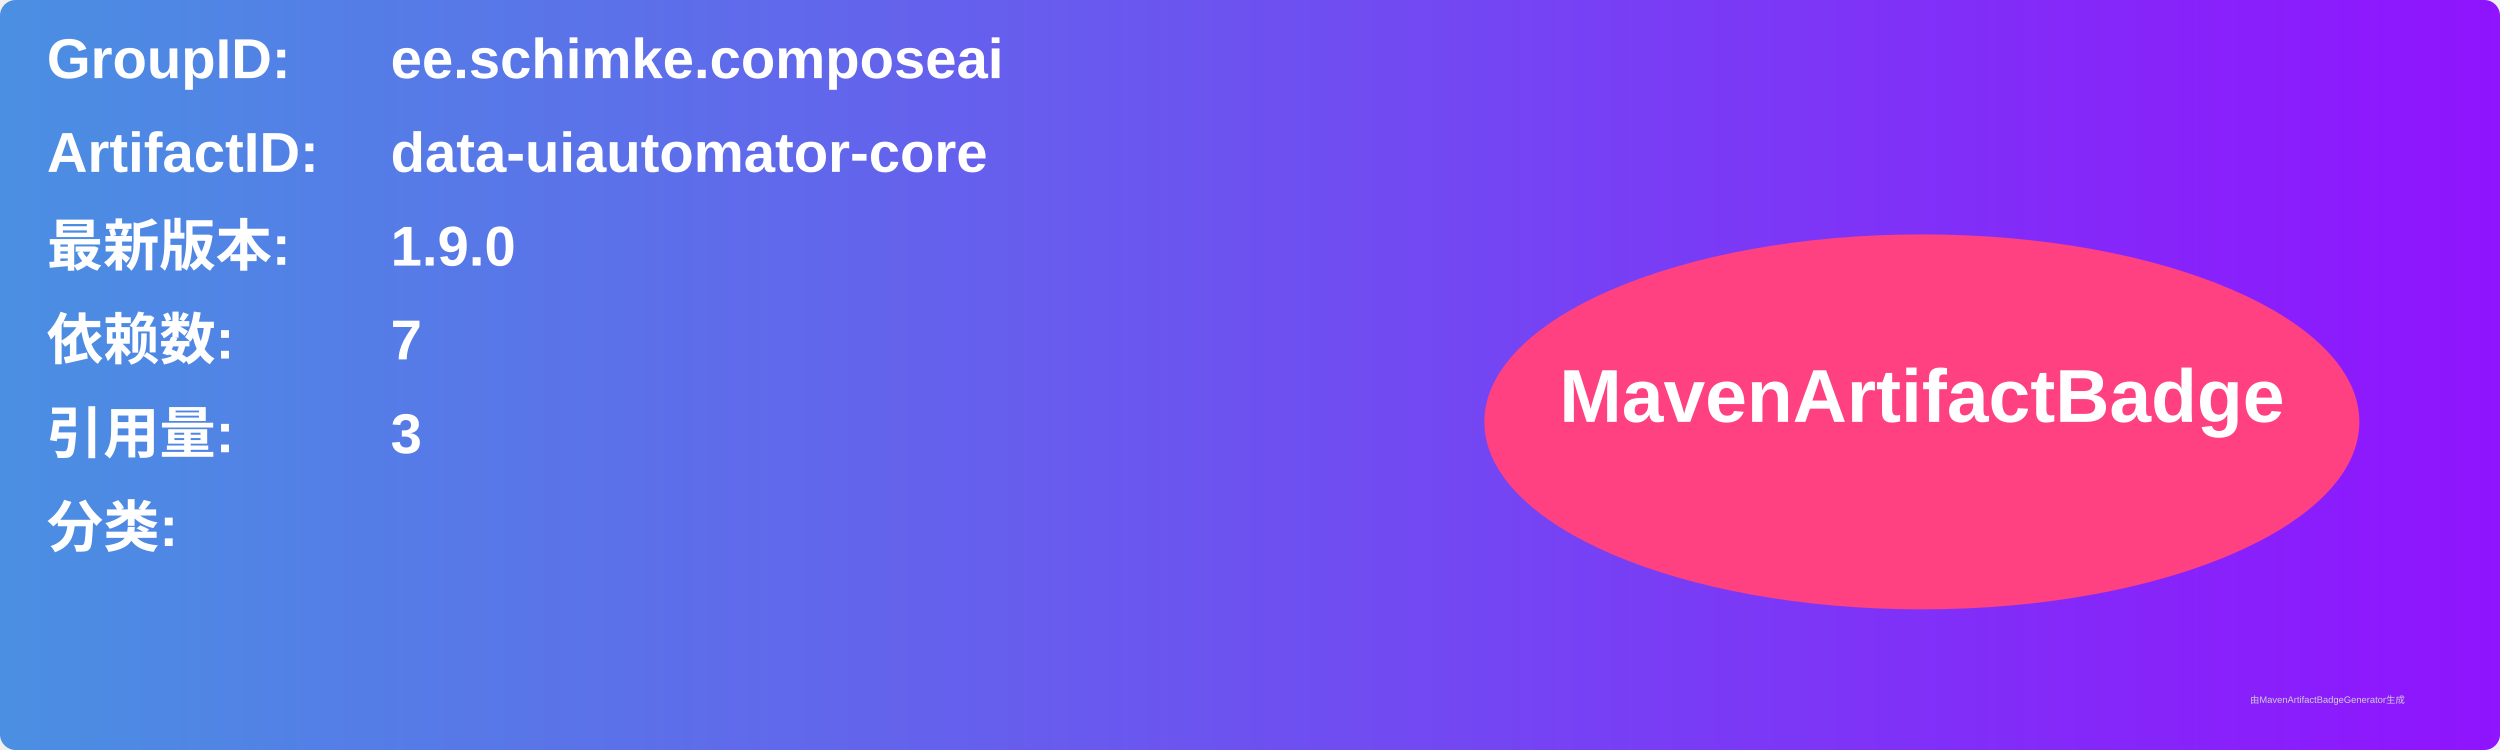
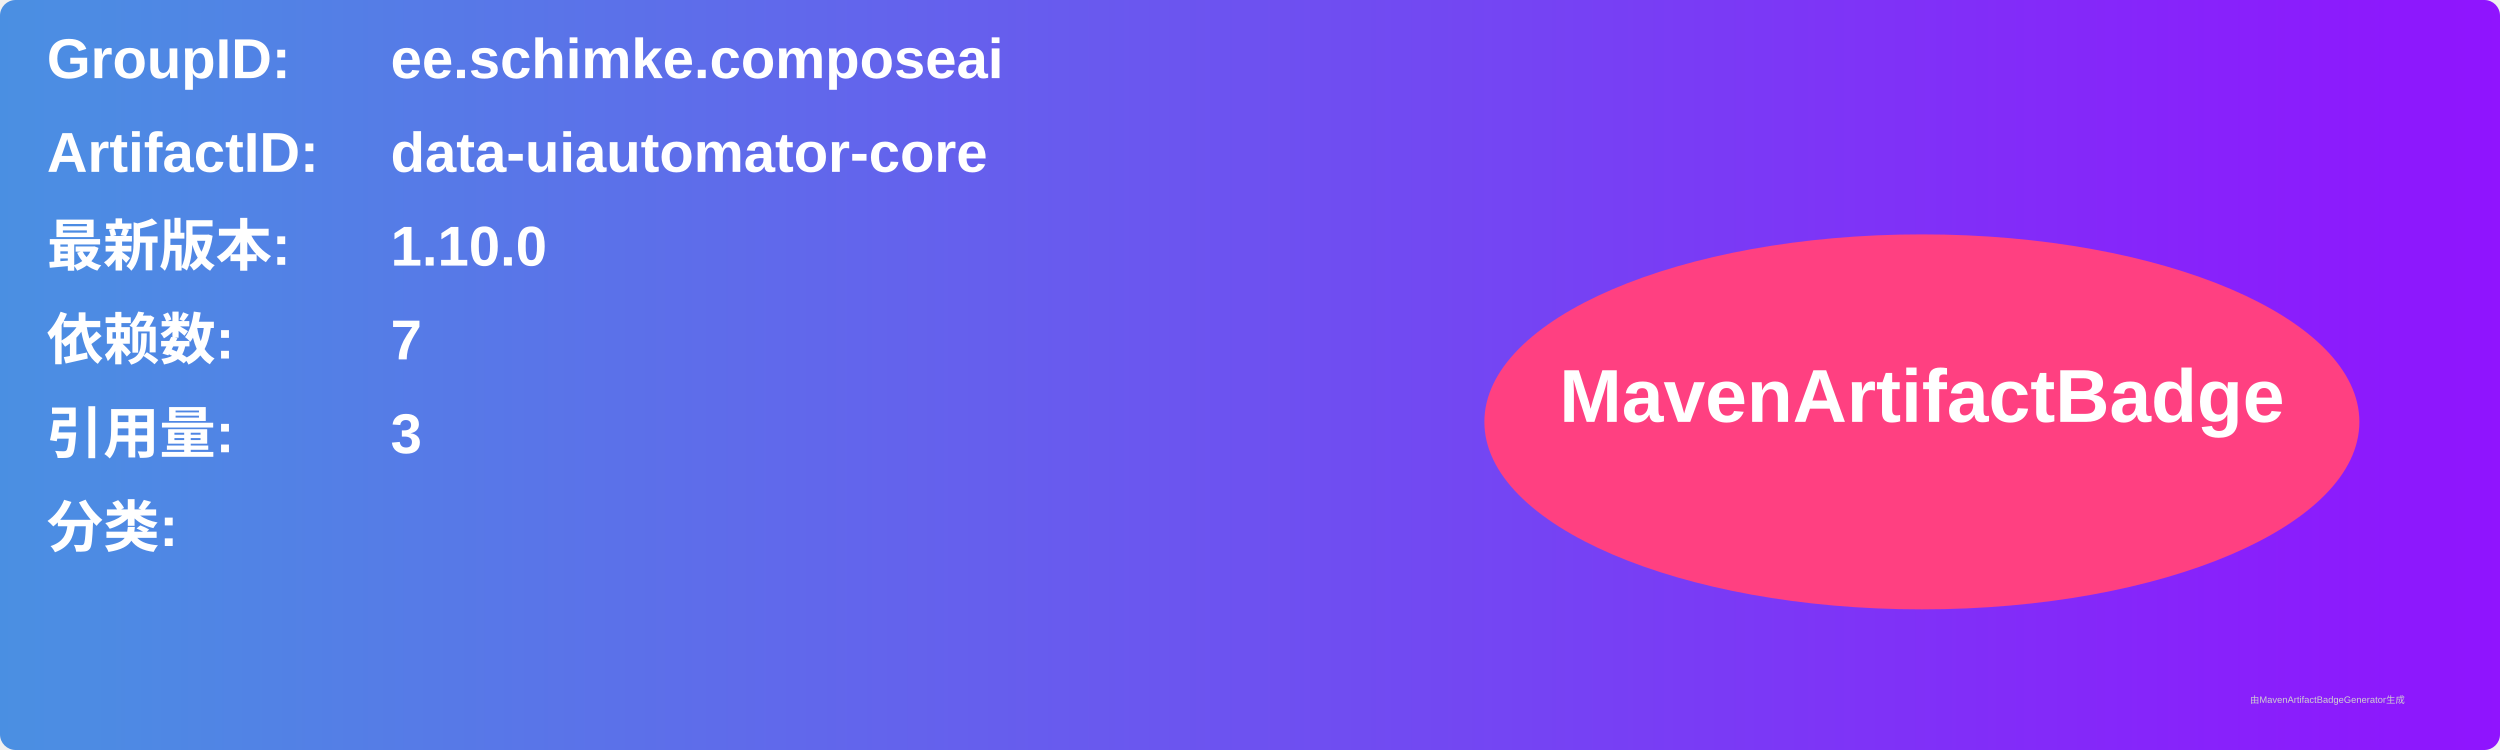
<svg xmlns="http://www.w3.org/2000/svg" width="800" height="240" viewBox="0 0 800 240">
  <linearGradient id="grad" x1="0%" y1="0%" x2="100%" y2="0%">
    <stop offset="0%" stop-color="#4a90e2" />
    <stop offset="100%" stop-color="#9013fe" />
  </linearGradient>
  <rect width="100%" height="100%" rx="5" ry="5" fill="url(#grad)" />
  <g transform="translate(15, 15)">
    <text x="0" y="10" font-family="Arial" font-size="18" fill="white" font-weight="bold" width="260">GroupID:</text>
    <text x="110" y="10" font-family="Arial" font-size="18" fill="white" font-weight="bold" width="460">ee.schimke.composeai</text>
    <text x="0" y="40" font-family="Arial" font-size="18" fill="white" font-weight="bold" width="260">ArtifactID:</text>
    <text x="110" y="40" font-family="Arial" font-size="18" fill="white" font-weight="bold" width="460">data-uiautomator-core</text>
    <text x="0" y="70" font-family="Arial" font-size="18" fill="white" font-weight="bold">最新版本:</text>
    <text x="110" y="70" font-family="Arial" font-size="18" fill="white" font-weight="bold">
-       <tspan font-weight="bold">1.9.0</tspan>
+       <tspan font-weight="bold">1.10.0</tspan>
    </text>
    <text x="0" y="100" font-family="Arial" font-size="18" fill="white" font-weight="bold">依赖数: </text>
    <text x="110" y="100" font-family="Arial" font-size="18" fill="white">
      <tspan font-weight="bold">7</tspan>
    </text>
    <text x="0" y="130" font-family="Arial" font-size="18" fill="white" font-weight="bold">引用量: </text>
    <text x="110" y="130" font-family="Arial" font-size="18" fill="white">
      <tspan font-weight="bold">3</tspan>
    </text>
    <text x="0" y="160" font-family="Arial" font-size="18" fill="white" font-weight="bold">分类:</text>
    <text x="10" y="190" font-family="Arial" font-size="10" fill="white">
      <tspan font-weight="bold" />
    </text>
    <ellipse cx="600" cy="120" rx="140" ry="60" fill="#ff4081" />
    <text x="600" y="120" text-anchor="middle" font-family="Arial" font-size="24" fill="white" font-weight="bold">MavenArtifactBadge</text>
  </g>
  <text x="720" y="225" font-family="Arial" font-size="3" fill="#d0d0d0">由MavenArtifactBadgeGenerator生成</text>
</svg>
